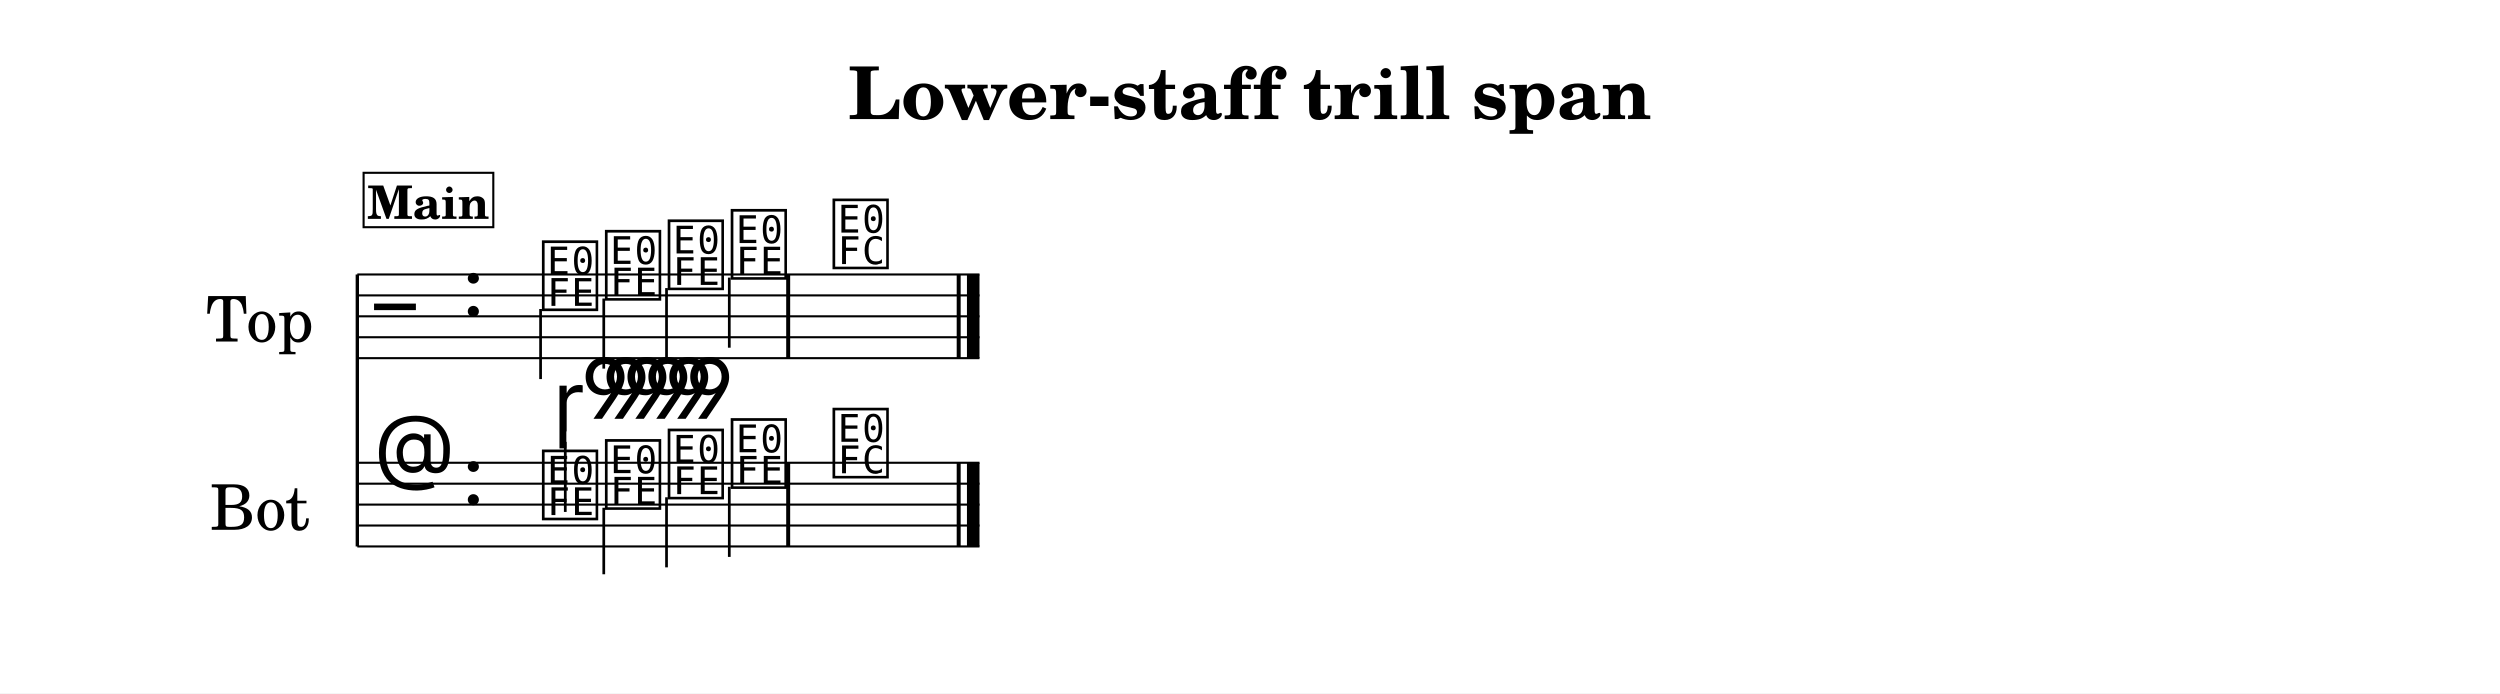
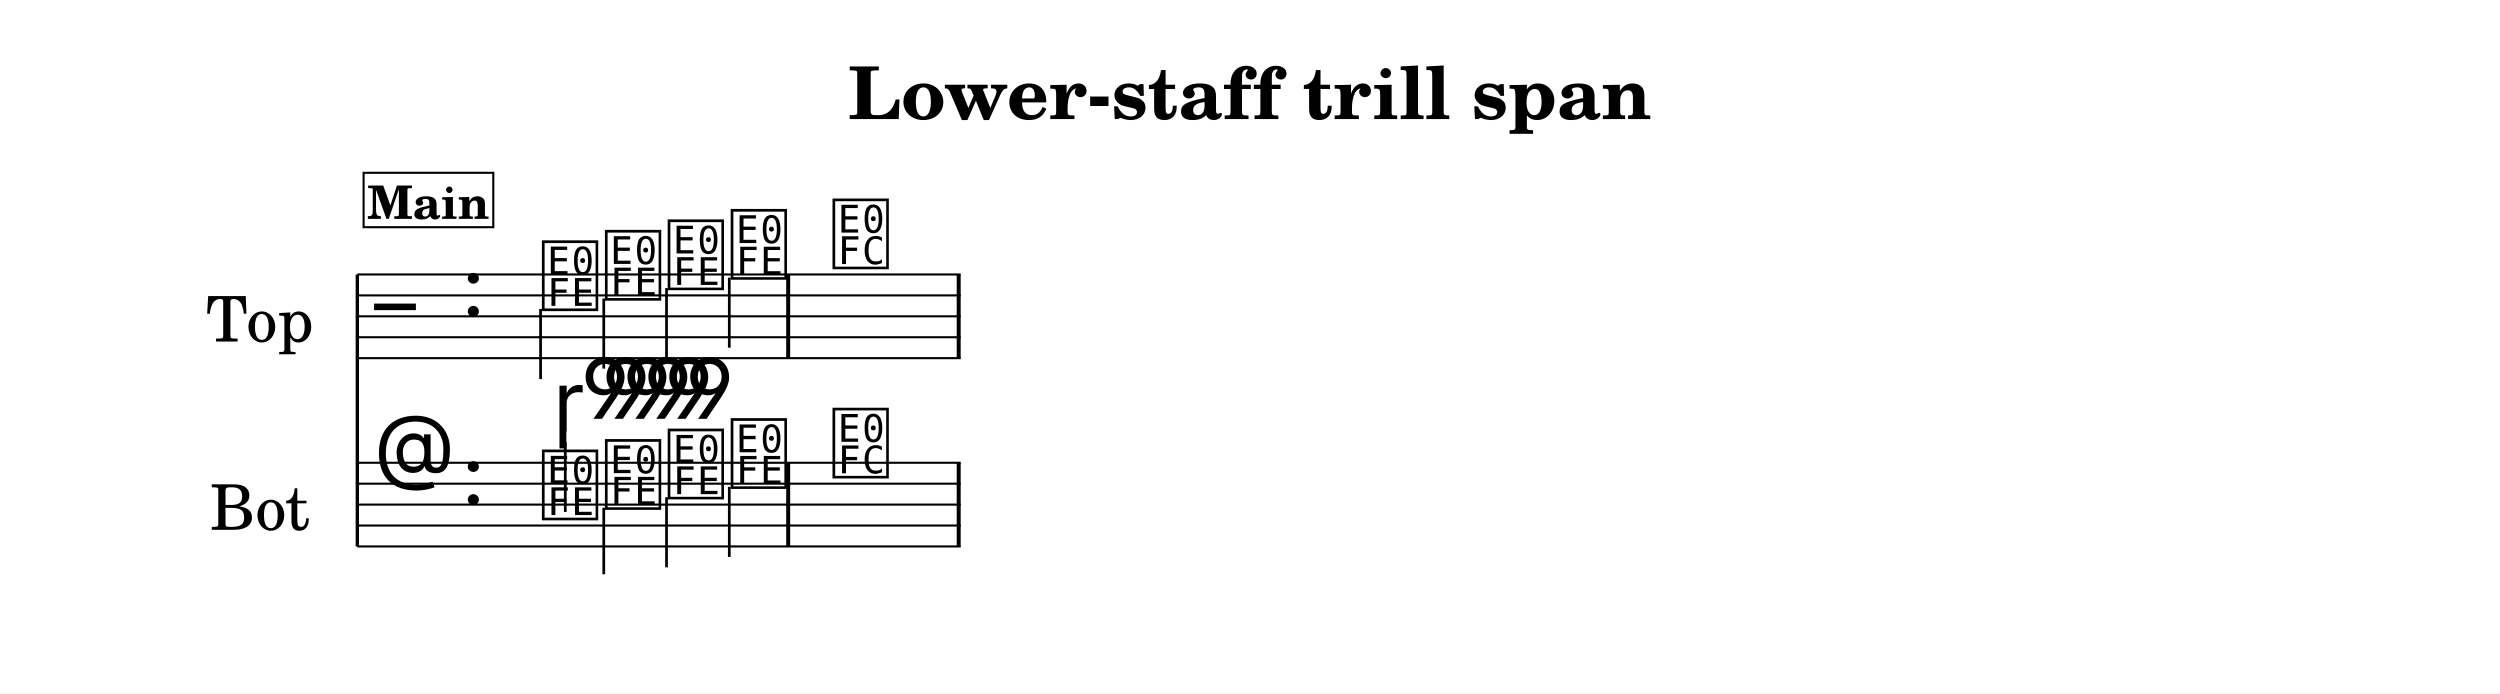
<svg xmlns="http://www.w3.org/2000/svg" width="1195.0" height="331.4" viewBox="0 0 119.50 33.14" font-family="TeX Gyre Schola, serif">
  <style>
  @font-face { font-family: 'Emmentaler'; src: local('Emmentaler'); }
  .music { font-family: 'Emmentaler', serif; }
</style>
  <rect x="0" y="0" width="119.50" height="33.14" fill="#FFFFFF" />
  <text x="59.75" y="5.69" font-size="3.49" font-weight="bold" text-anchor="middle" data-pos="329">Lower-staff trill span</text>
  <g transform="translate(8.54,0.00) scale(1,1)">
    <text x="6.45" y="15.12" font-size="3.00" text-anchor="end" dominant-baseline="central">Top</text>
    <text x="6.26" y="24.12" font-size="3.00" text-anchor="end" dominant-baseline="central">Bot</text>
    <line x1="8.54" y1="13.12" x2="8.54" y2="26.12" stroke="#000000" stroke-width="0.160" />
-     <line x1="8.54" y1="13.12" x2="38.28" y2="13.12" stroke="#000000" stroke-width="0.100" />
-     <line x1="8.54" y1="14.12" x2="38.28" y2="14.12" stroke="#000000" stroke-width="0.100" />
-     <line x1="8.54" y1="15.12" x2="38.28" y2="15.12" stroke="#000000" stroke-width="0.100" />
-     <line x1="8.54" y1="16.12" x2="38.28" y2="16.12" stroke="#000000" stroke-width="0.100" />
-     <line x1="8.54" y1="17.12" x2="38.28" y2="17.12" stroke="#000000" stroke-width="0.100" />
+     <line x1="8.54" y1="13.12" x2="37.38" y2="13.12" stroke="#000000" stroke-width="0.100" />
+     <line x1="8.54" y1="14.12" x2="37.38" y2="14.12" stroke="#000000" stroke-width="0.100" />
+     <line x1="8.54" y1="15.12" x2="37.38" y2="15.12" stroke="#000000" stroke-width="0.100" />
+     <line x1="8.54" y1="16.12" x2="37.38" y2="16.12" stroke="#000000" stroke-width="0.100" />
+     <line x1="8.54" y1="17.12" x2="37.38" y2="17.12" stroke="#000000" stroke-width="0.100" />
    <text class="music" x="9.34" y="16.12" font-size="4.00"></text>
    <text class="music" x="13.54" y="15.12" font-size="4.00" data-pos="354"></text>
    <text class="music" x="17.24" y="14.62" font-size="4.00" data-pos="448"></text>
    <line x1="17.30" y1="14.77" x2="17.30" y2="18.12" stroke="#000000" stroke-width="0.130" />
    <text class="music" x="20.25" y="14.12" font-size="4.00" data-pos="452"></text>
    <line x1="20.32" y1="14.27" x2="20.32" y2="17.62" stroke="#000000" stroke-width="0.130" />
    <text class="music" x="23.25" y="13.62" font-size="4.00" data-pos="454"></text>
    <line x1="23.32" y1="13.77" x2="23.32" y2="17.12" stroke="#000000" stroke-width="0.130" />
    <text class="music" x="26.26" y="13.12" font-size="4.00" data-pos="456"></text>
    <line x1="26.32" y1="13.27" x2="26.32" y2="16.62" stroke="#000000" stroke-width="0.130" />
    <text class="music" x="31.13" y="12.62" font-size="4.00" data-pos="460"></text>
    <rect x="29.04" y="13.12" width="0.19" height="4.00" data-pos="458" />
    <rect x="37.19" y="13.12" width="0.19" height="4.00" data-pos="463" />
-     <rect x="37.68" y="13.12" width="0.60" height="4.00" data-pos="463" />
-     <line x1="8.54" y1="22.12" x2="38.28" y2="22.12" stroke="#000000" stroke-width="0.100" />
-     <line x1="8.54" y1="23.12" x2="38.28" y2="23.12" stroke="#000000" stroke-width="0.100" />
-     <line x1="8.54" y1="24.12" x2="38.28" y2="24.12" stroke="#000000" stroke-width="0.100" />
-     <line x1="8.54" y1="25.12" x2="38.28" y2="25.12" stroke="#000000" stroke-width="0.100" />
-     <line x1="8.54" y1="26.12" x2="38.28" y2="26.12" stroke="#000000" stroke-width="0.100" />
+     <line x1="8.54" y1="22.12" x2="37.38" y2="22.12" stroke="#000000" stroke-width="0.100" />
+     <line x1="8.54" y1="23.12" x2="37.38" y2="23.12" stroke="#000000" stroke-width="0.100" />
+     <line x1="8.54" y1="24.12" x2="37.38" y2="24.12" stroke="#000000" stroke-width="0.100" />
+     <line x1="8.54" y1="25.12" x2="37.38" y2="25.12" stroke="#000000" stroke-width="0.100" />
+     <line x1="8.54" y1="26.12" x2="37.38" y2="26.12" stroke="#000000" stroke-width="0.100" />
    <text class="music" x="9.34" y="23.12" font-size="4.00"></text>
    <text class="music" x="13.54" y="24.12" font-size="4.00" data-pos="354"></text>
    <text class="music" x="17.24" y="24.62" font-size="4.00" data-pos="475"></text>
    <line x1="18.48" y1="24.47" x2="18.48" y2="21.12" stroke="#000000" stroke-width="0.130" />
    <text class="music" x="20.25" y="24.12" font-size="4.00" data-pos="493"></text>
    <line x1="20.32" y1="24.27" x2="20.32" y2="27.45" stroke="#000000" stroke-width="0.130" />
    <text class="music" x="23.25" y="23.62" font-size="4.00" data-pos="495"></text>
    <line x1="23.32" y1="23.77" x2="23.32" y2="27.12" stroke="#000000" stroke-width="0.130" />
    <text class="music" x="26.26" y="23.12" font-size="4.00" data-pos="497"></text>
    <line x1="26.32" y1="23.27" x2="26.32" y2="26.62" stroke="#000000" stroke-width="0.130" />
    <text class="music" x="31.13" y="22.62" font-size="4.00" data-pos="515"></text>
    <rect x="29.04" y="22.12" width="0.19" height="4.00" data-pos="513" />
    <rect x="37.19" y="22.12" width="0.19" height="4.00" data-pos="518" />
-     <rect x="37.68" y="22.12" width="0.60" height="4.00" data-pos="518" />
    <text class="music" x="17.89" y="20.62" font-size="4.00" data-pos="477"></text>
    <text class="music" x="19.22" y="20.02" font-size="4.00" data-pos="477"></text>
    <text class="music" x="20.22" y="20.02" font-size="4.00" data-pos="477"></text>
    <text class="music" x="21.22" y="20.02" font-size="4.00" data-pos="477"></text>
    <text class="music" x="22.22" y="20.02" font-size="4.00" data-pos="477"></text>
    <text class="music" x="23.22" y="20.02" font-size="4.00" data-pos="477"></text>
    <text class="music" x="24.22" y="20.02" font-size="4.00" data-pos="477"></text>
    <rect x="8.84" y="8.26" width="6.20" height="2.60" fill="#FFFFFF" stroke="#000000" stroke-width="0.100" data-pos="425" />
    <text x="11.94" y="10.46" font-size="2.20" font-weight="bold" text-anchor="middle" data-pos="425">Main</text>
  </g>
</svg>
